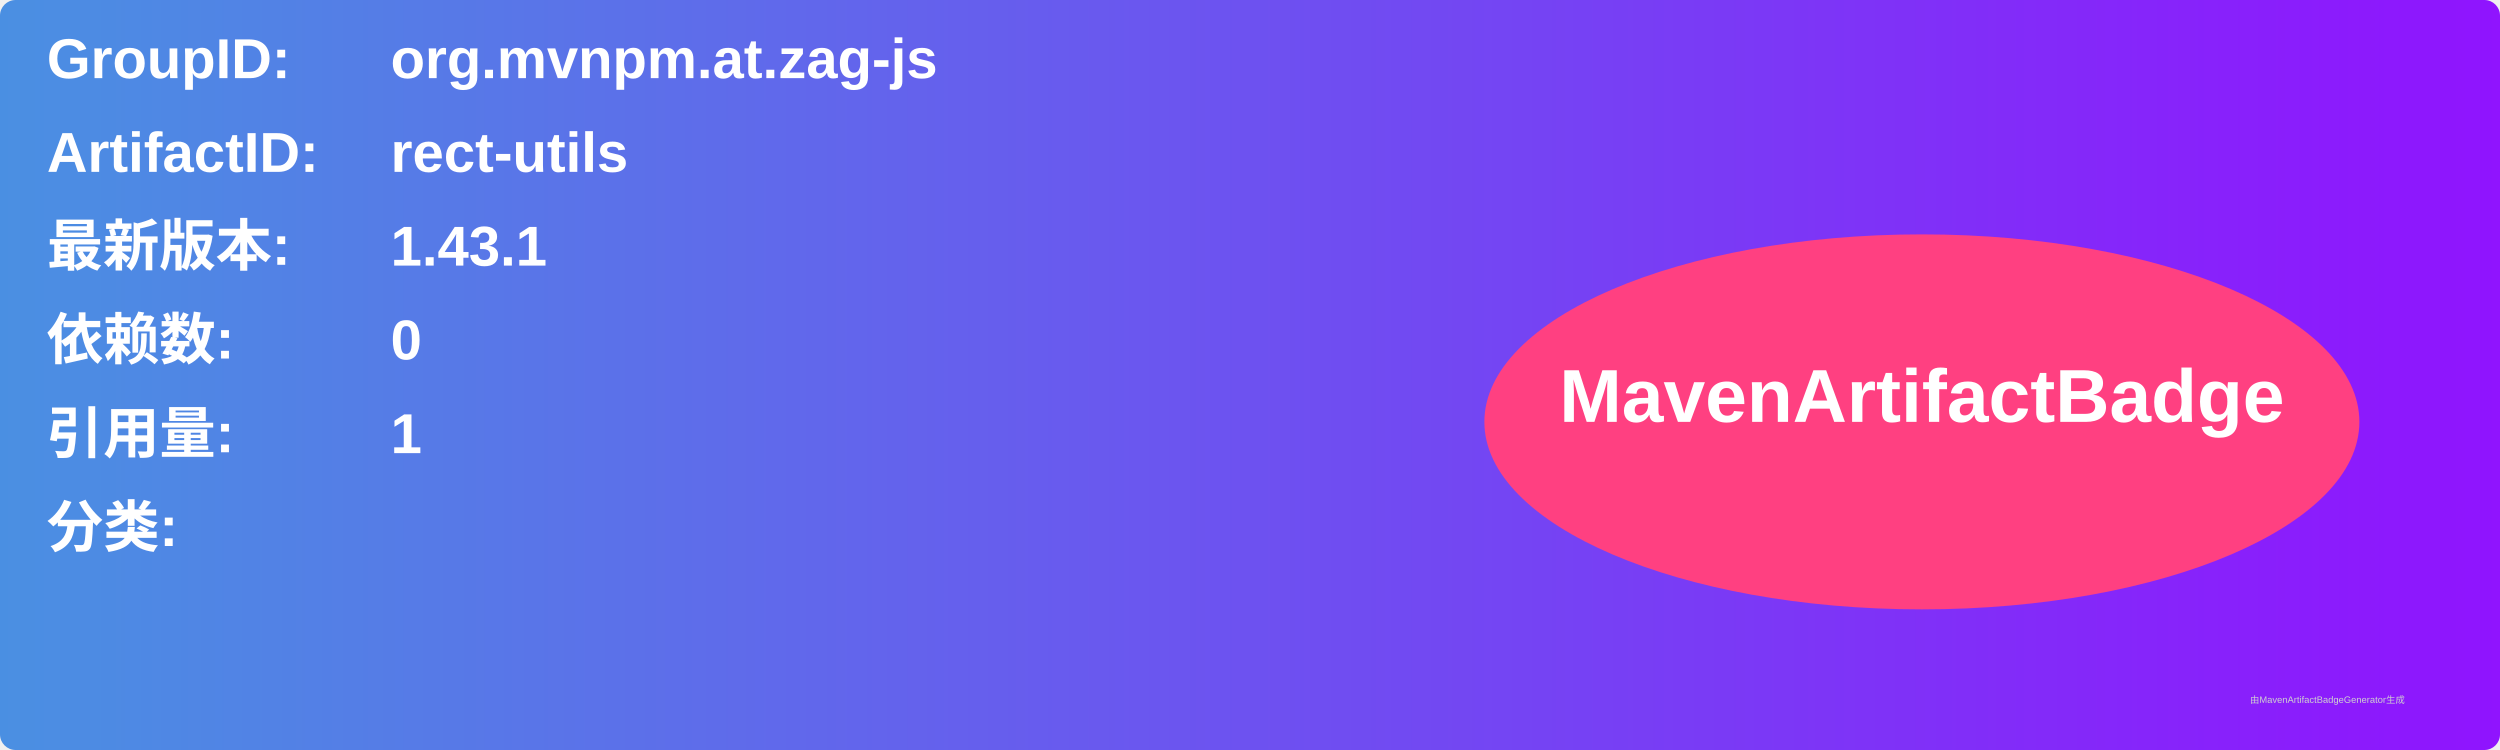
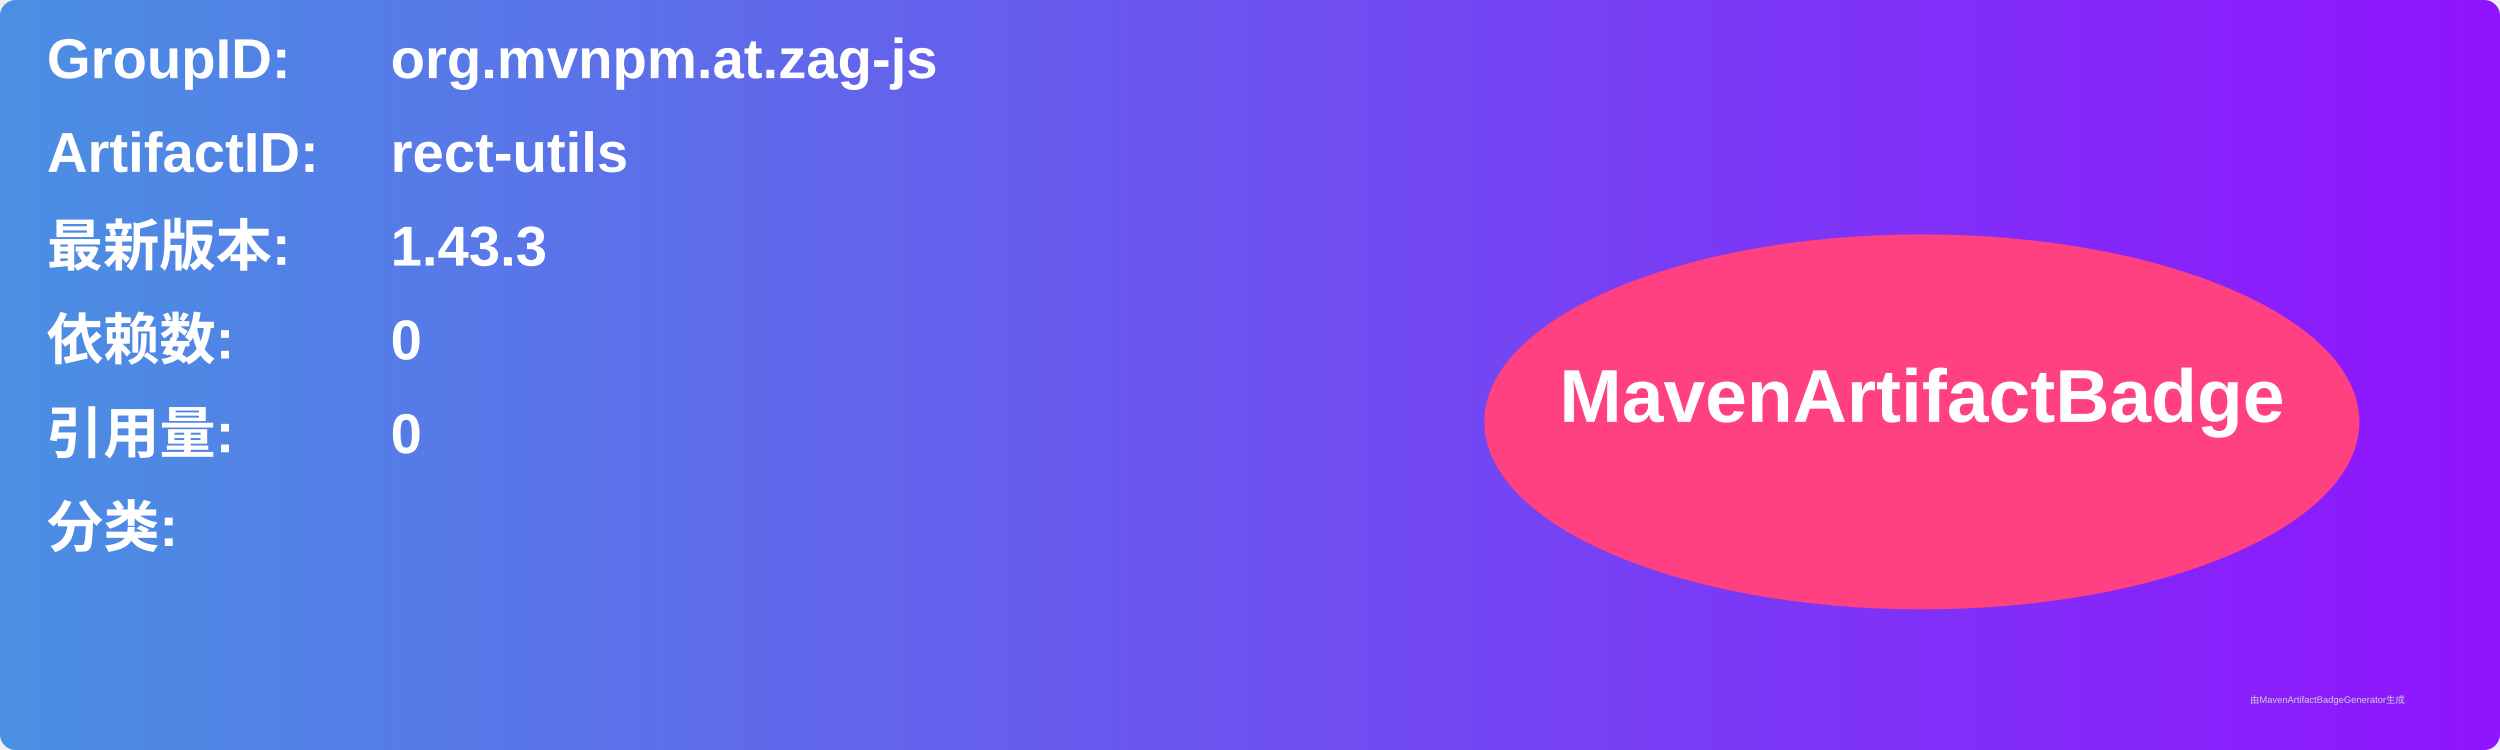
<svg xmlns="http://www.w3.org/2000/svg" width="800" height="240" viewBox="0 0 800 240">
  <linearGradient id="grad" x1="0%" y1="0%" x2="100%" y2="0%">
    <stop offset="0%" stop-color="#4a90e2" />
    <stop offset="100%" stop-color="#9013fe" />
  </linearGradient>
  <rect width="100%" height="100%" rx="5" ry="5" fill="url(#grad)" />
  <g transform="translate(15, 15)">
    <text x="0" y="10" font-family="Arial" font-size="18" fill="white" font-weight="bold" width="260">GroupID:</text>
    <text x="110" y="10" font-family="Arial" font-size="18" fill="white" font-weight="bold" width="460">org.mvnpm.at.zag-js</text>
    <text x="0" y="40" font-family="Arial" font-size="18" fill="white" font-weight="bold" width="260">ArtifactID:</text>
    <text x="110" y="40" font-family="Arial" font-size="18" fill="white" font-weight="bold" width="460">rect-utils</text>
    <text x="0" y="70" font-family="Arial" font-size="18" fill="white" font-weight="bold">最新版本:</text>
    <text x="110" y="70" font-family="Arial" font-size="18" fill="white" font-weight="bold">
-       <tspan font-weight="bold">1.43.1</tspan>
+       <tspan font-weight="bold">1.43.3</tspan>
    </text>
    <text x="0" y="100" font-family="Arial" font-size="18" fill="white" font-weight="bold">依赖数: </text>
    <text x="110" y="100" font-family="Arial" font-size="18" fill="white">
      <tspan font-weight="bold">0</tspan>
    </text>
    <text x="0" y="130" font-family="Arial" font-size="18" fill="white" font-weight="bold">引用量: </text>
    <text x="110" y="130" font-family="Arial" font-size="18" fill="white">
-       <tspan font-weight="bold">1</tspan>
+       <tspan font-weight="bold">0</tspan>
    </text>
    <text x="0" y="160" font-family="Arial" font-size="18" fill="white" font-weight="bold">分类:</text>
    <text x="10" y="190" font-family="Arial" font-size="10" fill="white">
      <tspan font-weight="bold" />
    </text>
    <ellipse cx="600" cy="120" rx="140" ry="60" fill="#ff4081" />
    <text x="600" y="120" text-anchor="middle" font-family="Arial" font-size="24" fill="white" font-weight="bold">MavenArtifactBadge</text>
  </g>
  <text x="720" y="225" font-family="Arial" font-size="3" fill="#d0d0d0">由MavenArtifactBadgeGenerator生成</text>
</svg>
